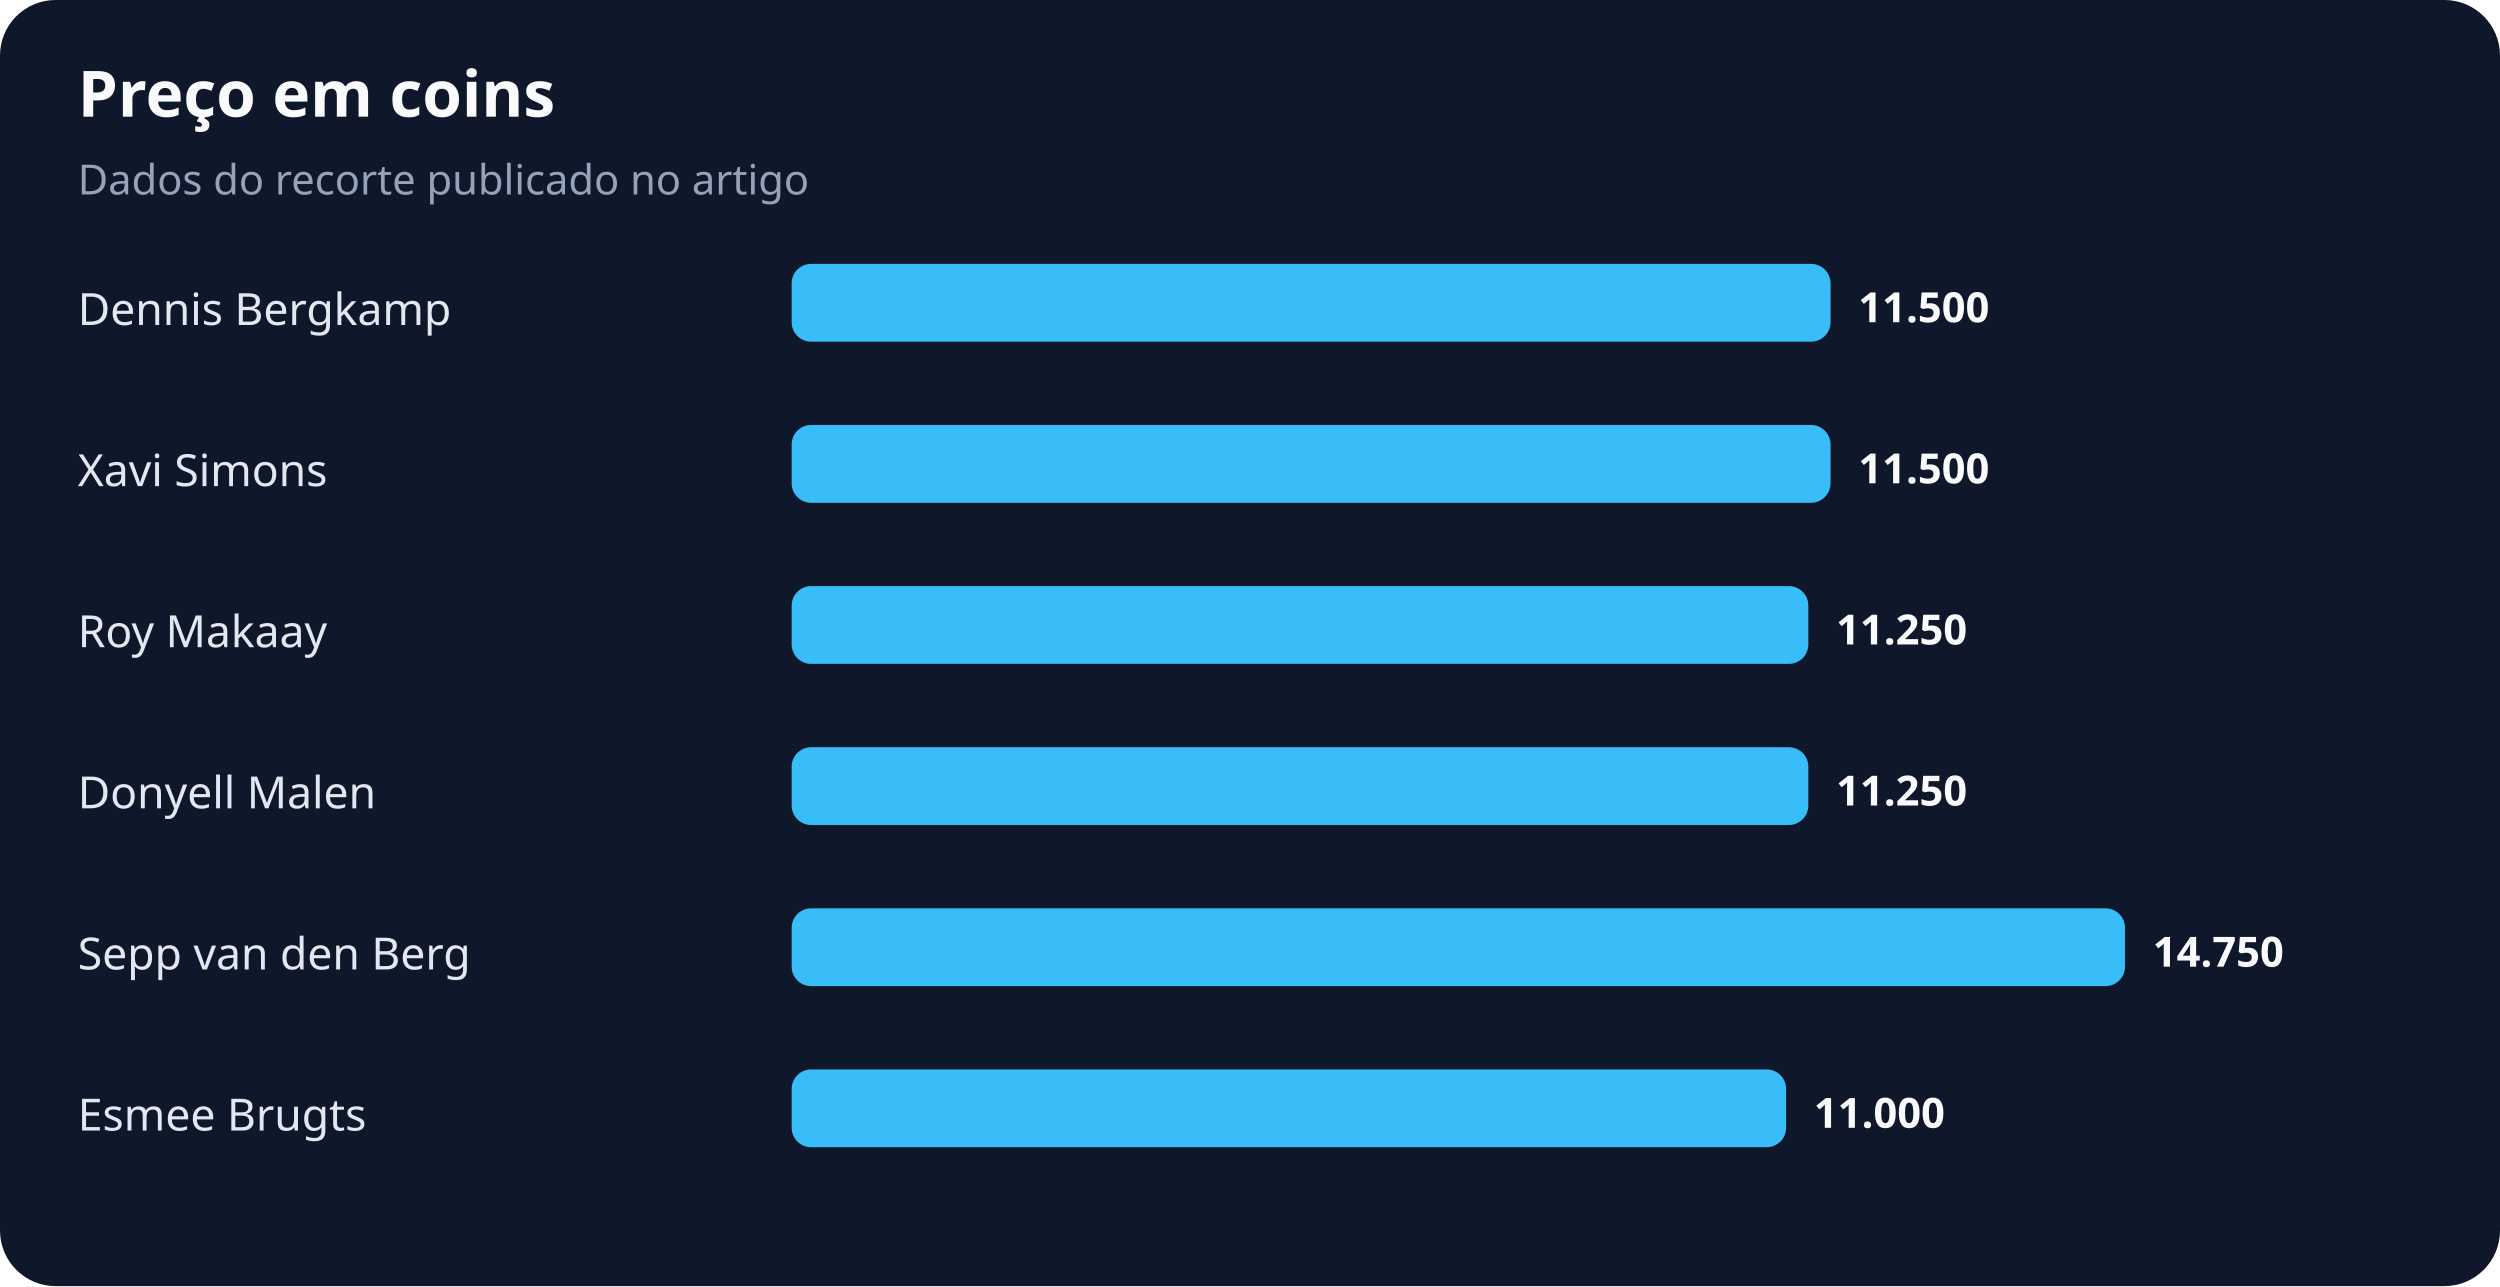
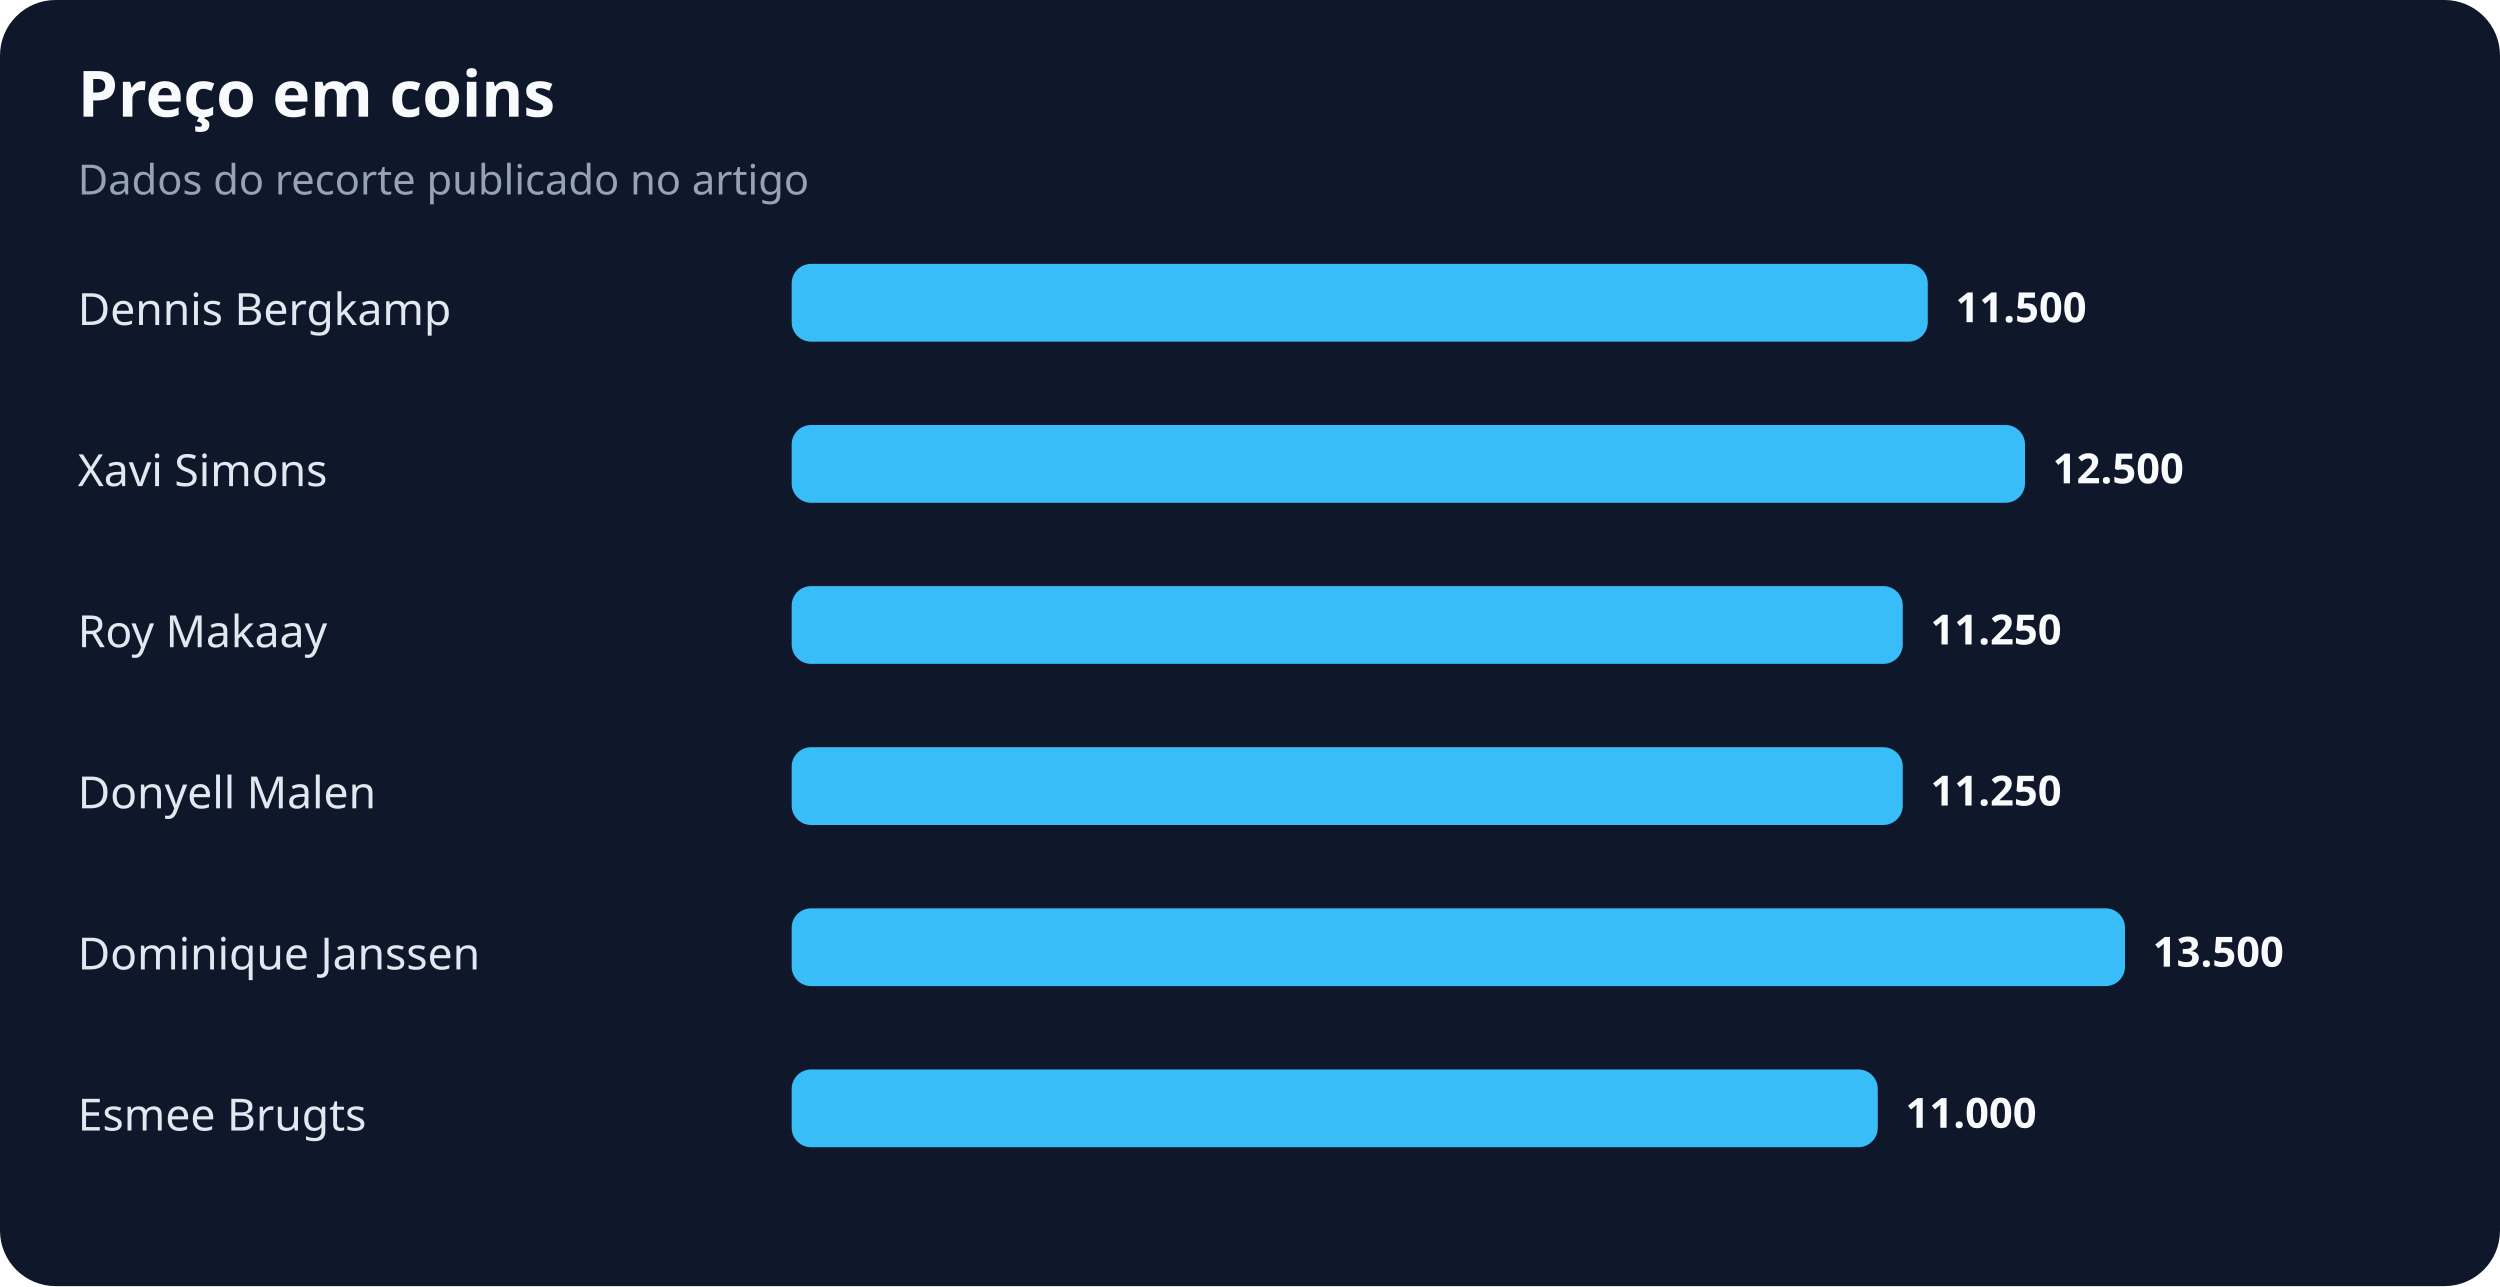
<svg xmlns="http://www.w3.org/2000/svg" width="900" height="463" viewBox="0 0 900 463" role="img" aria-labelledby="title desc">
  <rect width="100%" height="100%" rx="20" fill="#0f172a" />
  <text x="28" y="42" fill="#f8fafc" font-family="system-ui,sans-serif" font-size="23" font-weight="700">Preço em coins</text>
  <text x="28" y="70" fill="#94a3b8" font-family="system-ui,sans-serif" font-size="15">Dados do recorte publicado no artigo</text>
  <text x="28" y="117" fill="#e2e8f0" font-family="system-ui,sans-serif" font-size="16">Dennis Bergkamp</text>
-   <rect x="285" y="95" width="374" height="28" rx="7" fill="#38bdf8" />
-   <text x="669" y="116" fill="#f8fafc" font-family="system-ui,sans-serif" font-size="15" font-weight="700">11.500</text>
+   <rect x="285" y="95" width="409" height="28" rx="7" fill="#38bdf8" />
+   <text x="704" y="116" fill="#f8fafc" font-family="system-ui,sans-serif" font-size="15" font-weight="700">11.500</text>
  <text x="28" y="175" fill="#e2e8f0" font-family="system-ui,sans-serif" font-size="16">Xavi Simons</text>
-   <rect x="285" y="153" width="374" height="28" rx="7" fill="#38bdf8" />
-   <text x="669" y="174" fill="#f8fafc" font-family="system-ui,sans-serif" font-size="15" font-weight="700">11.500</text>
+   <rect x="285" y="153" width="444" height="28" rx="7" fill="#38bdf8" />
+   <text x="739" y="174" fill="#f8fafc" font-family="system-ui,sans-serif" font-size="15" font-weight="700">12.500</text>
  <text x="28" y="233" fill="#e2e8f0" font-family="system-ui,sans-serif" font-size="16">Roy Makaay</text>
-   <rect x="285" y="211" width="366" height="28" rx="7" fill="#38bdf8" />
-   <text x="661" y="232" fill="#f8fafc" font-family="system-ui,sans-serif" font-size="15" font-weight="700">11.250</text>
+   <rect x="285" y="211" width="400" height="28" rx="7" fill="#38bdf8" />
+   <text x="695" y="232" fill="#f8fafc" font-family="system-ui,sans-serif" font-size="15" font-weight="700">11.250</text>
  <text x="28" y="291" fill="#e2e8f0" font-family="system-ui,sans-serif" font-size="16">Donyell Malen</text>
-   <rect x="285" y="269" width="366" height="28" rx="7" fill="#38bdf8" />
-   <text x="661" y="290" fill="#f8fafc" font-family="system-ui,sans-serif" font-size="15" font-weight="700">11.250</text>
-   <text x="28" y="349" fill="#e2e8f0" font-family="system-ui,sans-serif" font-size="16">Sepp van den Berg</text>
+   <rect x="285" y="269" width="400" height="28" rx="7" fill="#38bdf8" />
+   <text x="695" y="290" fill="#f8fafc" font-family="system-ui,sans-serif" font-size="15" font-weight="700">11.250</text>
+   <text x="28" y="349" fill="#e2e8f0" font-family="system-ui,sans-serif" font-size="16">Dominique Janssen</text>
  <rect x="285" y="327" width="480" height="28" rx="7" fill="#38bdf8" />
-   <text x="775" y="348" fill="#f8fafc" font-family="system-ui,sans-serif" font-size="15" font-weight="700">14.750</text>
+   <text x="775" y="348" fill="#f8fafc" font-family="system-ui,sans-serif" font-size="15" font-weight="700">13.500</text>
  <text x="28" y="407" fill="#e2e8f0" font-family="system-ui,sans-serif" font-size="16">Esmee Brugts</text>
-   <rect x="285" y="385" width="358" height="28" rx="7" fill="#38bdf8" />
-   <text x="653" y="406" fill="#f8fafc" font-family="system-ui,sans-serif" font-size="15" font-weight="700">11.000</text>
+   <rect x="285" y="385" width="391" height="28" rx="7" fill="#38bdf8" />
+   <text x="686" y="406" fill="#f8fafc" font-family="system-ui,sans-serif" font-size="15" font-weight="700">11.000</text>
</svg>
